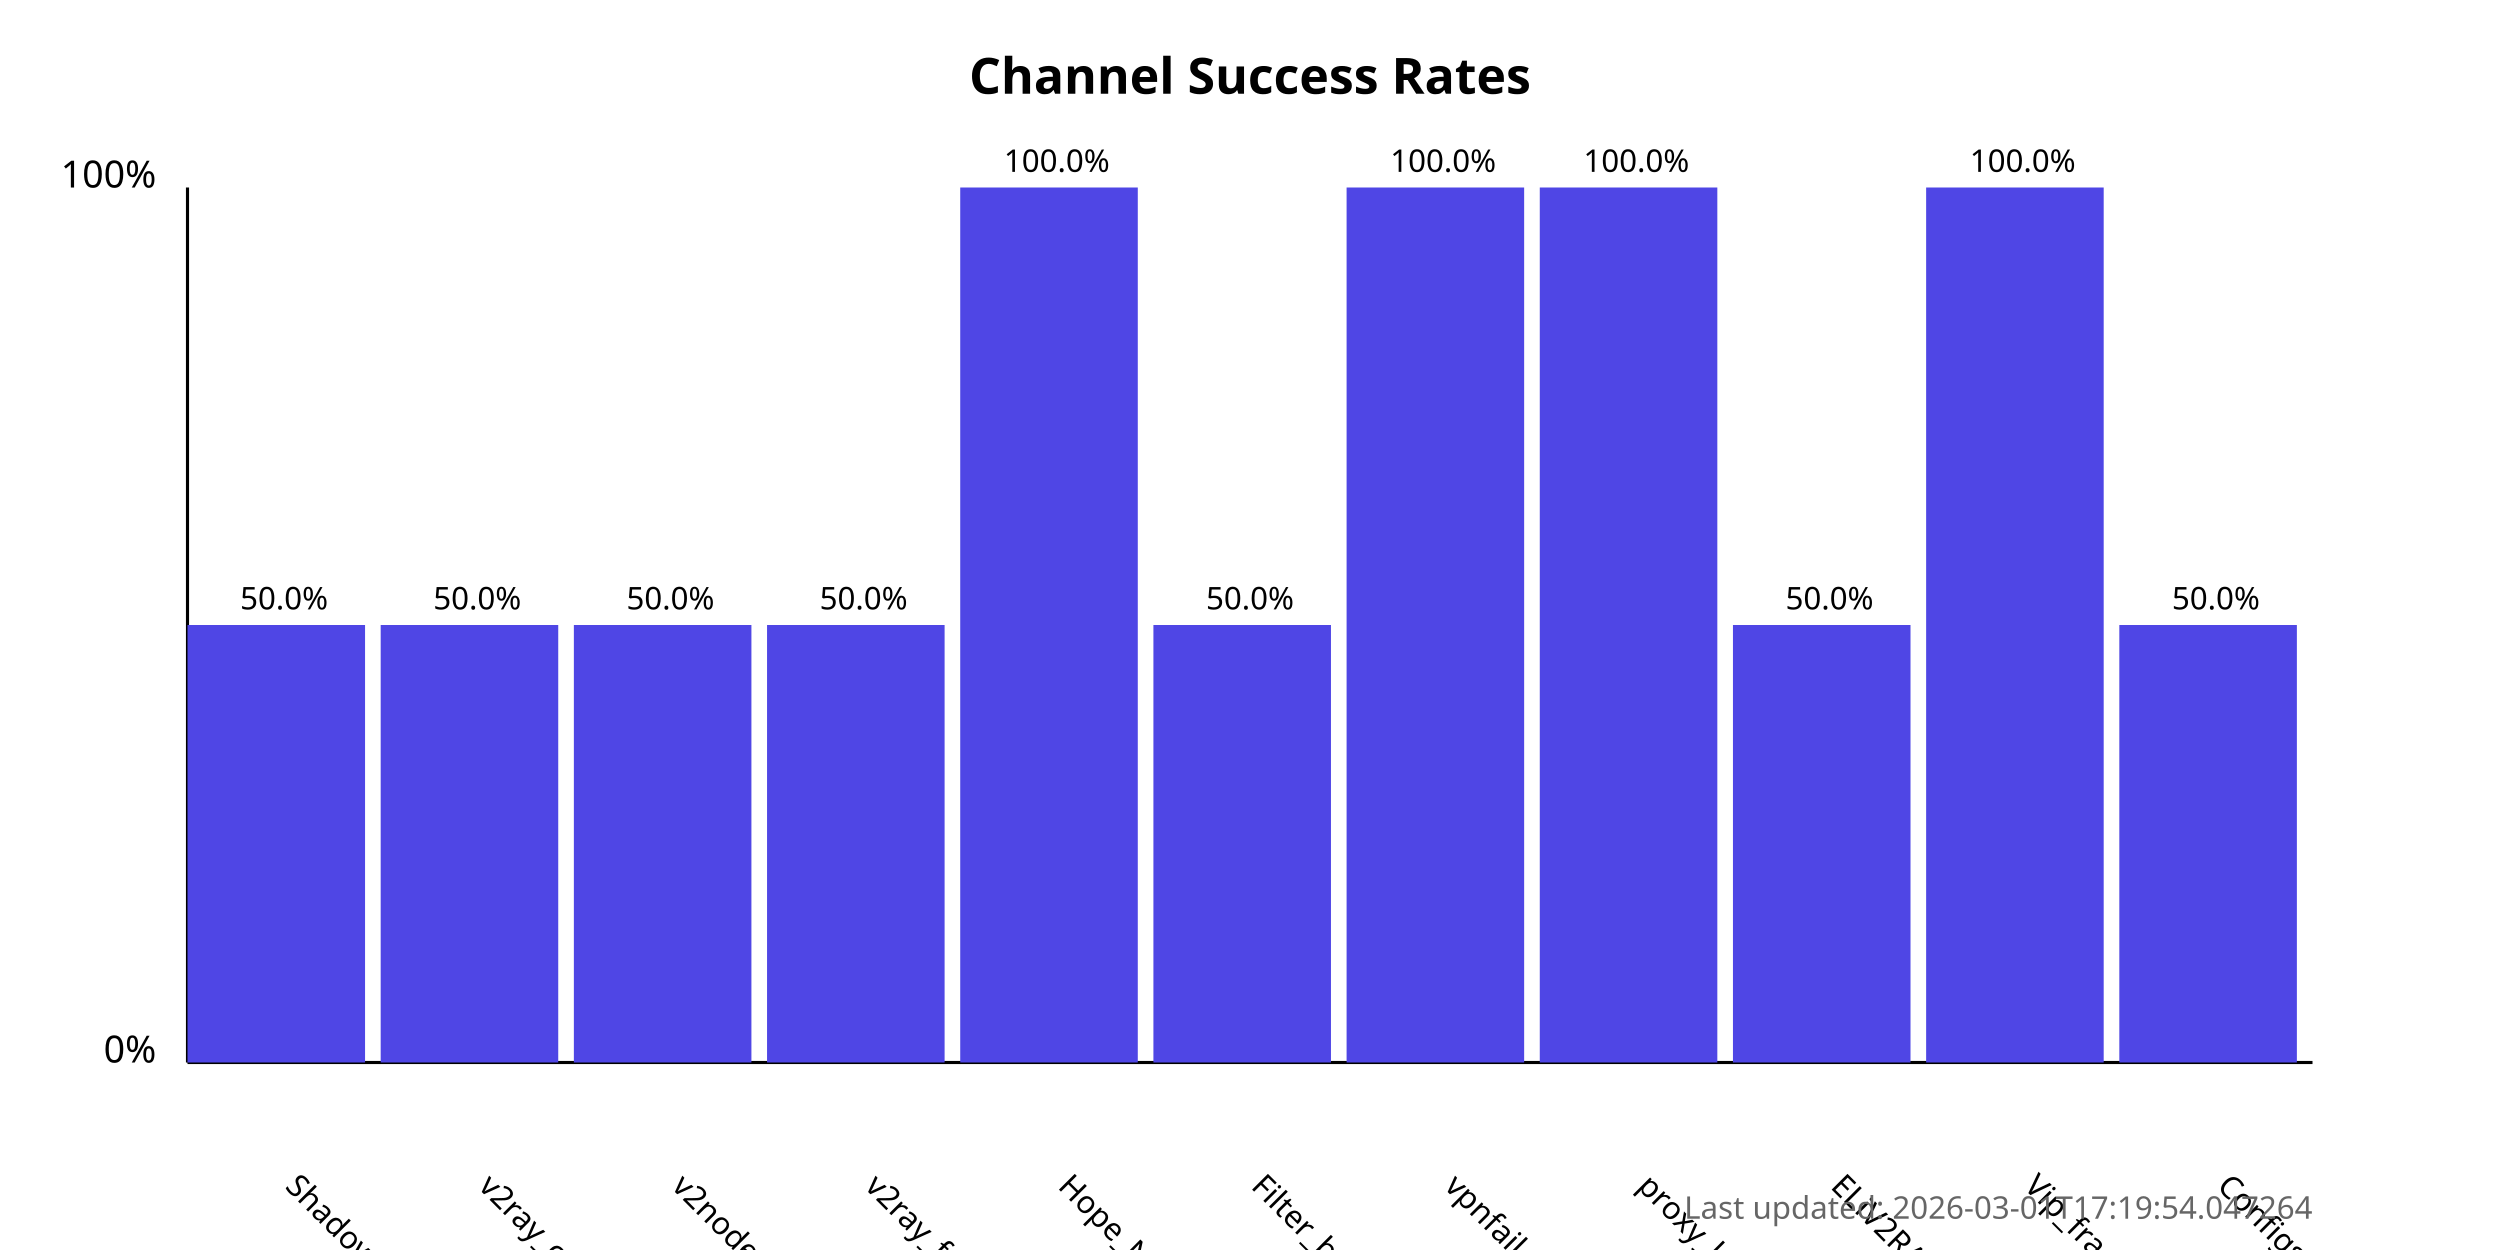
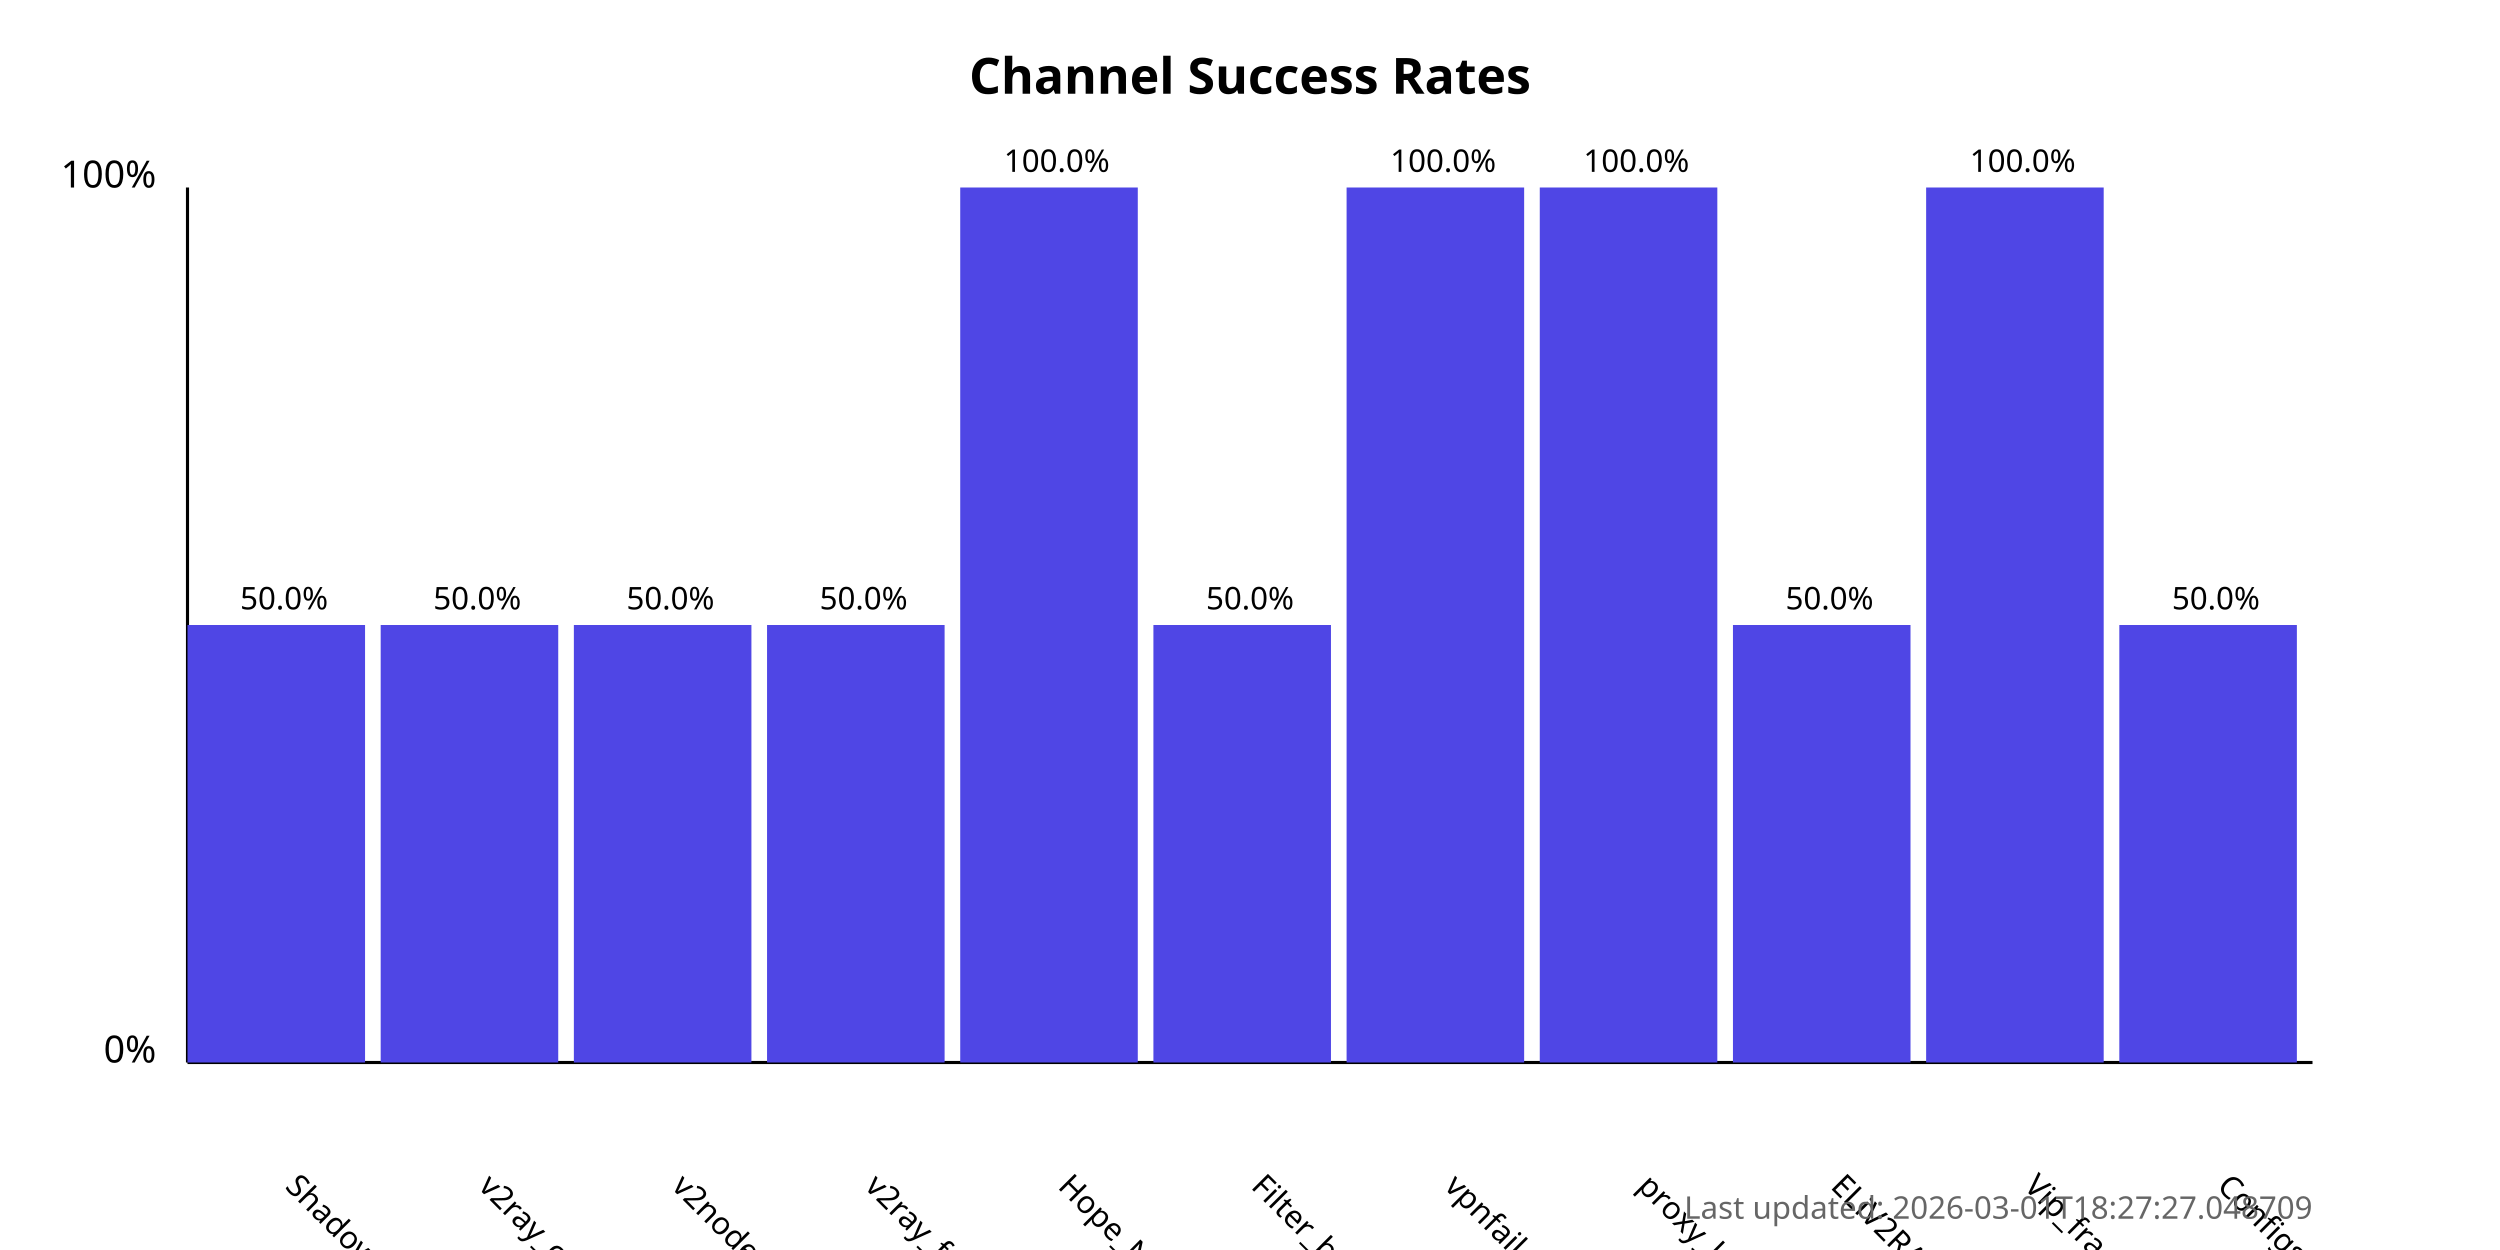
<svg xmlns="http://www.w3.org/2000/svg" width="800" height="400">
  <style>
            .chart-title { font: bold 16px sans-serif; }
            .axis-label { font: 12px sans-serif; }
            .tick-label { font: 10px sans-serif; }
            .bar { fill: #4f46e5; }
            .bar:hover { fill: #6366f1; }
            .timestamp { font: 10px sans-serif; fill: #666; }
        </style>
  <text x="400.0" y="30" text-anchor="middle" class="chart-title">
            Channel Success Rates
        </text>
  <line x1="60" y1="340" x2="60" y2="60" stroke="black" stroke-width="1" />
  <line x1="60" y1="340" x2="740" y2="340" stroke="black" stroke-width="1" />
  <text x="50" y="340" text-anchor="end" class="axis-label">0%</text>
  <text x="50" y="60" text-anchor="end" class="axis-label">100%</text>
  <g>
    <rect x="60" y="200.0" width="56.818" height="140.0" class="bar" />
    <text x="90.909" y="380" transform="rotate(45, 90.90909, 380)" text-anchor="start" class="tick-label">
                ShadowProxy66
            </text>
    <text x="90.909" y="195.0" text-anchor="middle" class="tick-label">
                50.0%
            </text>
  </g>
  <g>
    <rect x="121.818" y="200.0" width="56.818" height="140.0" class="bar" />
    <text x="152.727" y="380" transform="rotate(45, 152.7273, 380)" text-anchor="start" class="tick-label">
                v2ray_configs_pool
            </text>
    <text x="152.727" y="195.0" text-anchor="middle" class="tick-label">
                50.0%
            </text>
  </g>
  <g>
    <rect x="183.636" y="200.0" width="56.818" height="140.0" class="bar" />
    <text x="214.545" y="380" transform="rotate(45, 214.5455, 380)" text-anchor="start" class="tick-label">
                v2nodes
            </text>
    <text x="214.545" y="195.0" text-anchor="middle" class="tick-label">
                50.0%
            </text>
  </g>
  <g>
    <rect x="245.455" y="200.0" width="56.818" height="140.0" class="bar" />
    <text x="276.364" y="380" transform="rotate(45, 276.3636, 380)" text-anchor="start" class="tick-label">
                v2ray_free_conf
            </text>
    <text x="276.364" y="195.0" text-anchor="middle" class="tick-label">
                50.0%
            </text>
  </g>
  <g>
    <rect x="307.273" y="60.0" width="56.818" height="280.0" class="bar" />
    <text x="338.182" y="380" transform="rotate(45, 338.1818, 380)" text-anchor="start" class="tick-label">
                Hope_Net
            </text>
    <text x="338.182" y="55.0" text-anchor="middle" class="tick-label">
                100.0%
            </text>
  </g>
  <g>
    <rect x="369.091" y="200.0" width="56.818" height="140.0" class="bar" />
    <text x="400.0" y="380" transform="rotate(45, 400.0, 380)" text-anchor="start" class="tick-label">
                Filter_breaker
            </text>
    <text x="400.0" y="195.0" text-anchor="middle" class="tick-label">
                50.0%
            </text>
  </g>
  <g>
    <rect x="430.909" y="60.0" width="56.818" height="280.0" class="bar" />
    <text x="461.818" y="380" transform="rotate(45, 461.8182, 380)" text-anchor="start" class="tick-label">
                vpnfail_vless
            </text>
    <text x="461.818" y="55.0" text-anchor="middle" class="tick-label">
                100.0%
            </text>
  </g>
  <g>
    <rect x="492.727" y="60.0" width="56.818" height="280.0" class="bar" />
    <text x="523.636" y="380" transform="rotate(45, 523.6364, 380)" text-anchor="start" class="tick-label">
                proxy_kafee
            </text>
    <text x="523.636" y="55.0" text-anchor="middle" class="tick-label">
                100.0%
            </text>
  </g>
  <g>
    <rect x="554.545" y="200.0" width="56.818" height="140.0" class="bar" />
    <text x="585.455" y="380" transform="rotate(45, 585.4545, 380)" text-anchor="start" class="tick-label">
                ELiV2RAY
            </text>
    <text x="585.455" y="195.0" text-anchor="middle" class="tick-label">
                50.0%
            </text>
  </g>
  <g>
    <rect x="616.364" y="60.0" width="56.818" height="280.0" class="bar" />
    <text x="647.273" y="380" transform="rotate(45, 647.2727, 380)" text-anchor="start" class="tick-label">
                Vip_fragment_v2ray
            </text>
    <text x="647.273" y="55.0" text-anchor="middle" class="tick-label">
                100.0%
            </text>
  </g>
  <g>
    <rect x="678.182" y="200.0" width="56.818" height="140.0" class="bar" />
    <text x="709.091" y="380" transform="rotate(45, 709.0909, 380)" text-anchor="start" class="tick-label">
                ConfigsHubPlus
            </text>
    <text x="709.091" y="195.0" text-anchor="middle" class="tick-label">
                50.0%
            </text>
  </g>
  <text x="740" y="390" text-anchor="end" class="timestamp">
-             Last updated: 2026-03-01T17:19:54.047264
+             Last updated: 2026-03-01T18:27:27.048709
        </text>
</svg>
